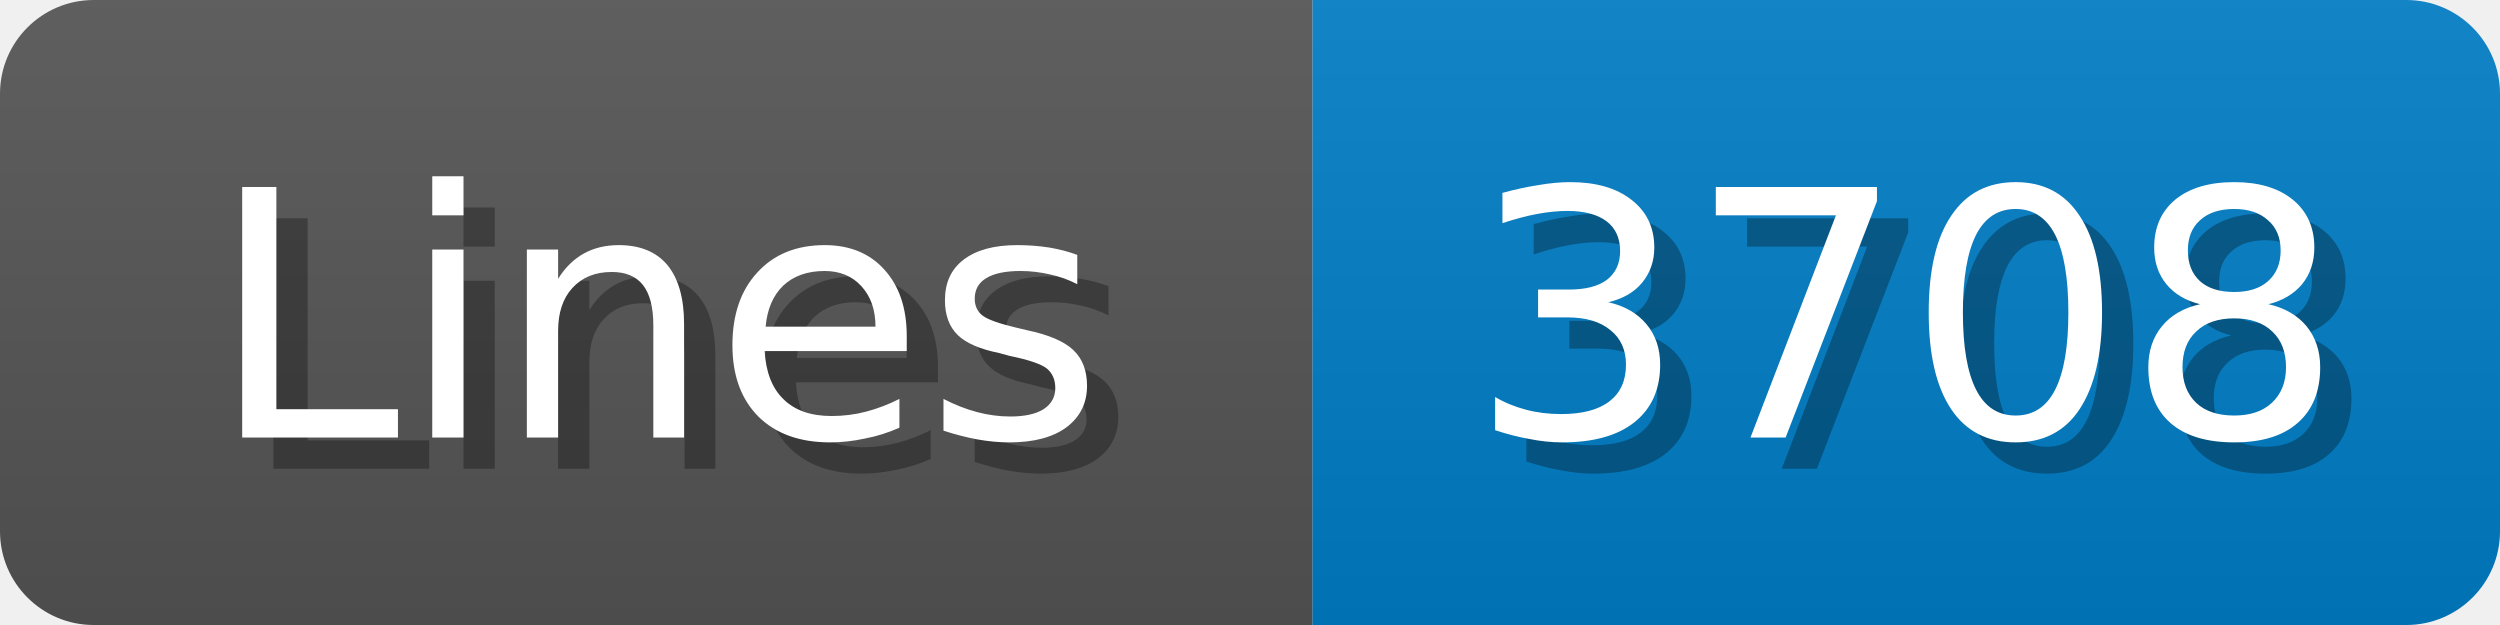
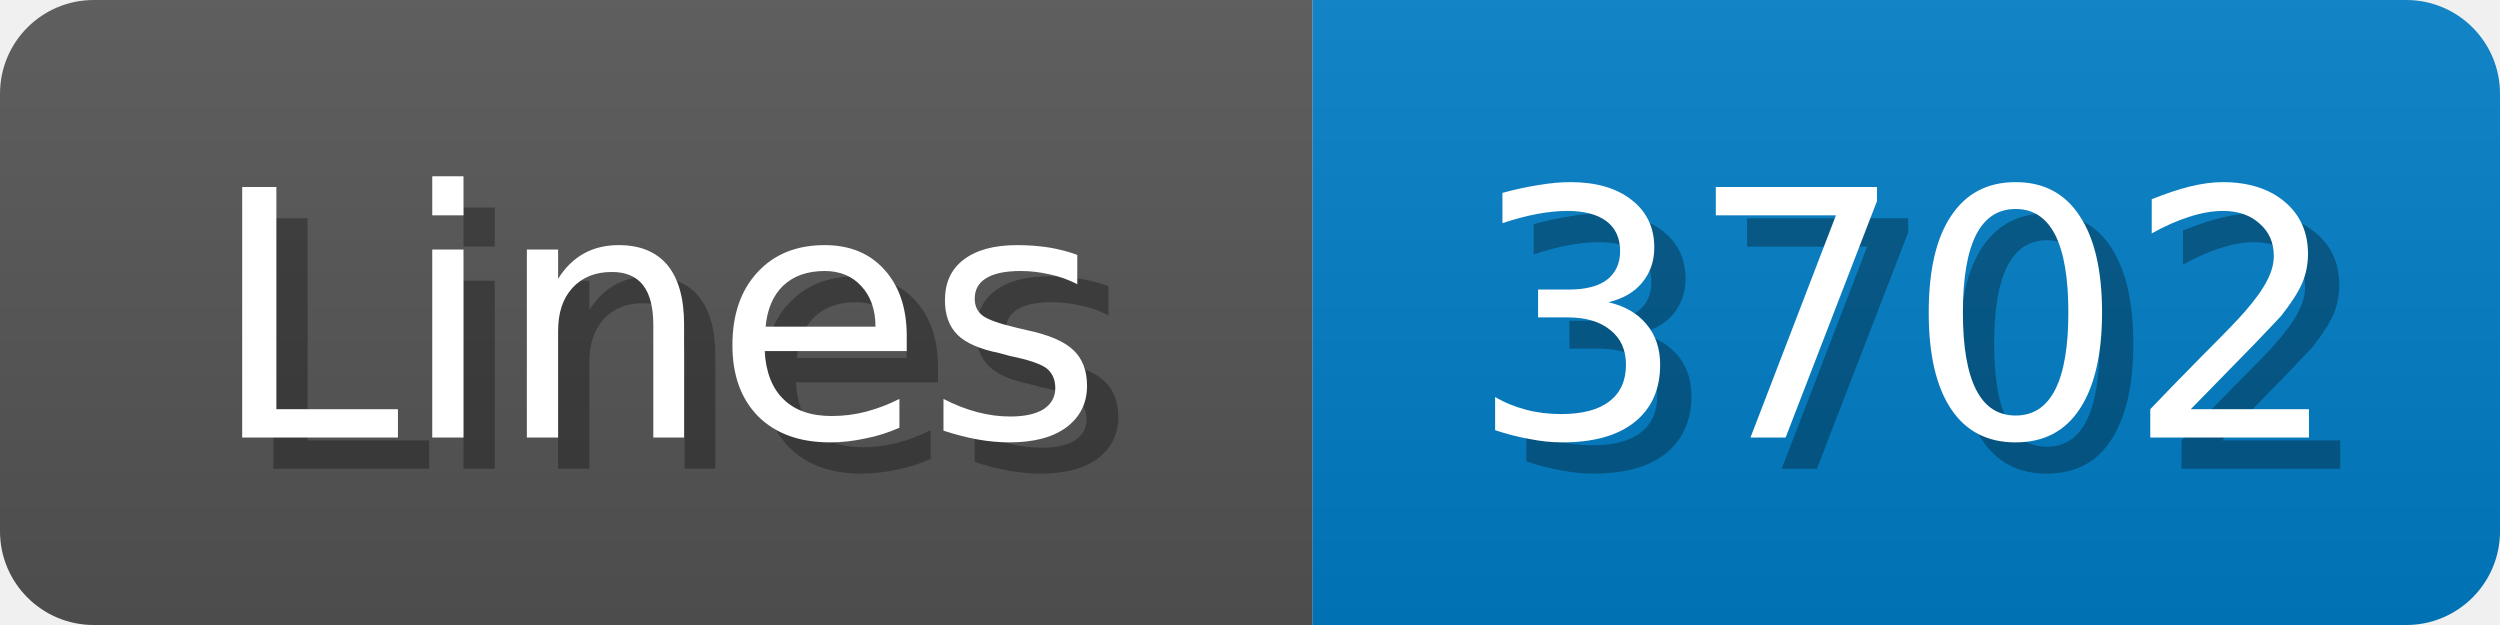
<svg xmlns="http://www.w3.org/2000/svg" width="80" height="20">
  <linearGradient id="b" x2="0" y2="100%">
    <stop offset="0" stop-color="#bbb" stop-opacity=".1" />
    <stop offset="1" stop-opacity=".1" />
  </linearGradient>
  <mask id="anybadge_1">
    <rect width="80" height="20" rx="3" fill="#fff" />
  </mask>
  <g mask="url(#anybadge_1)">
    <path fill="#555" d="M0 0h42v20H0z" />
    <path fill="#007ec6" d="M42 0h38v20H42z" />
    <path fill="url(#b)" d="M0 0h80v20H0z" />
  </g>
  <g fill="#fff" text-anchor="middle" font-family="DejaVu Sans,Verdana,Geneva,sans-serif" font-size="11">
    <text x="22.0" y="15" fill="#010101" fill-opacity=".3">Lines</text>
    <text x="21.0" y="14">Lines</text>
  </g>
  <g fill="#fff" text-anchor="middle" font-family="DejaVu Sans,Verdana,Geneva,sans-serif" font-size="11">
-     <text x="62.0" y="15" fill="#010101" fill-opacity=".3">3708</text>
-     <text x="61.0" y="14">3708</text>
+     <text x="62.0" y="15" fill="#010101" fill-opacity=".3">3702</text>
+     <text x="61.0" y="14">3702</text>
  </g>
</svg>
